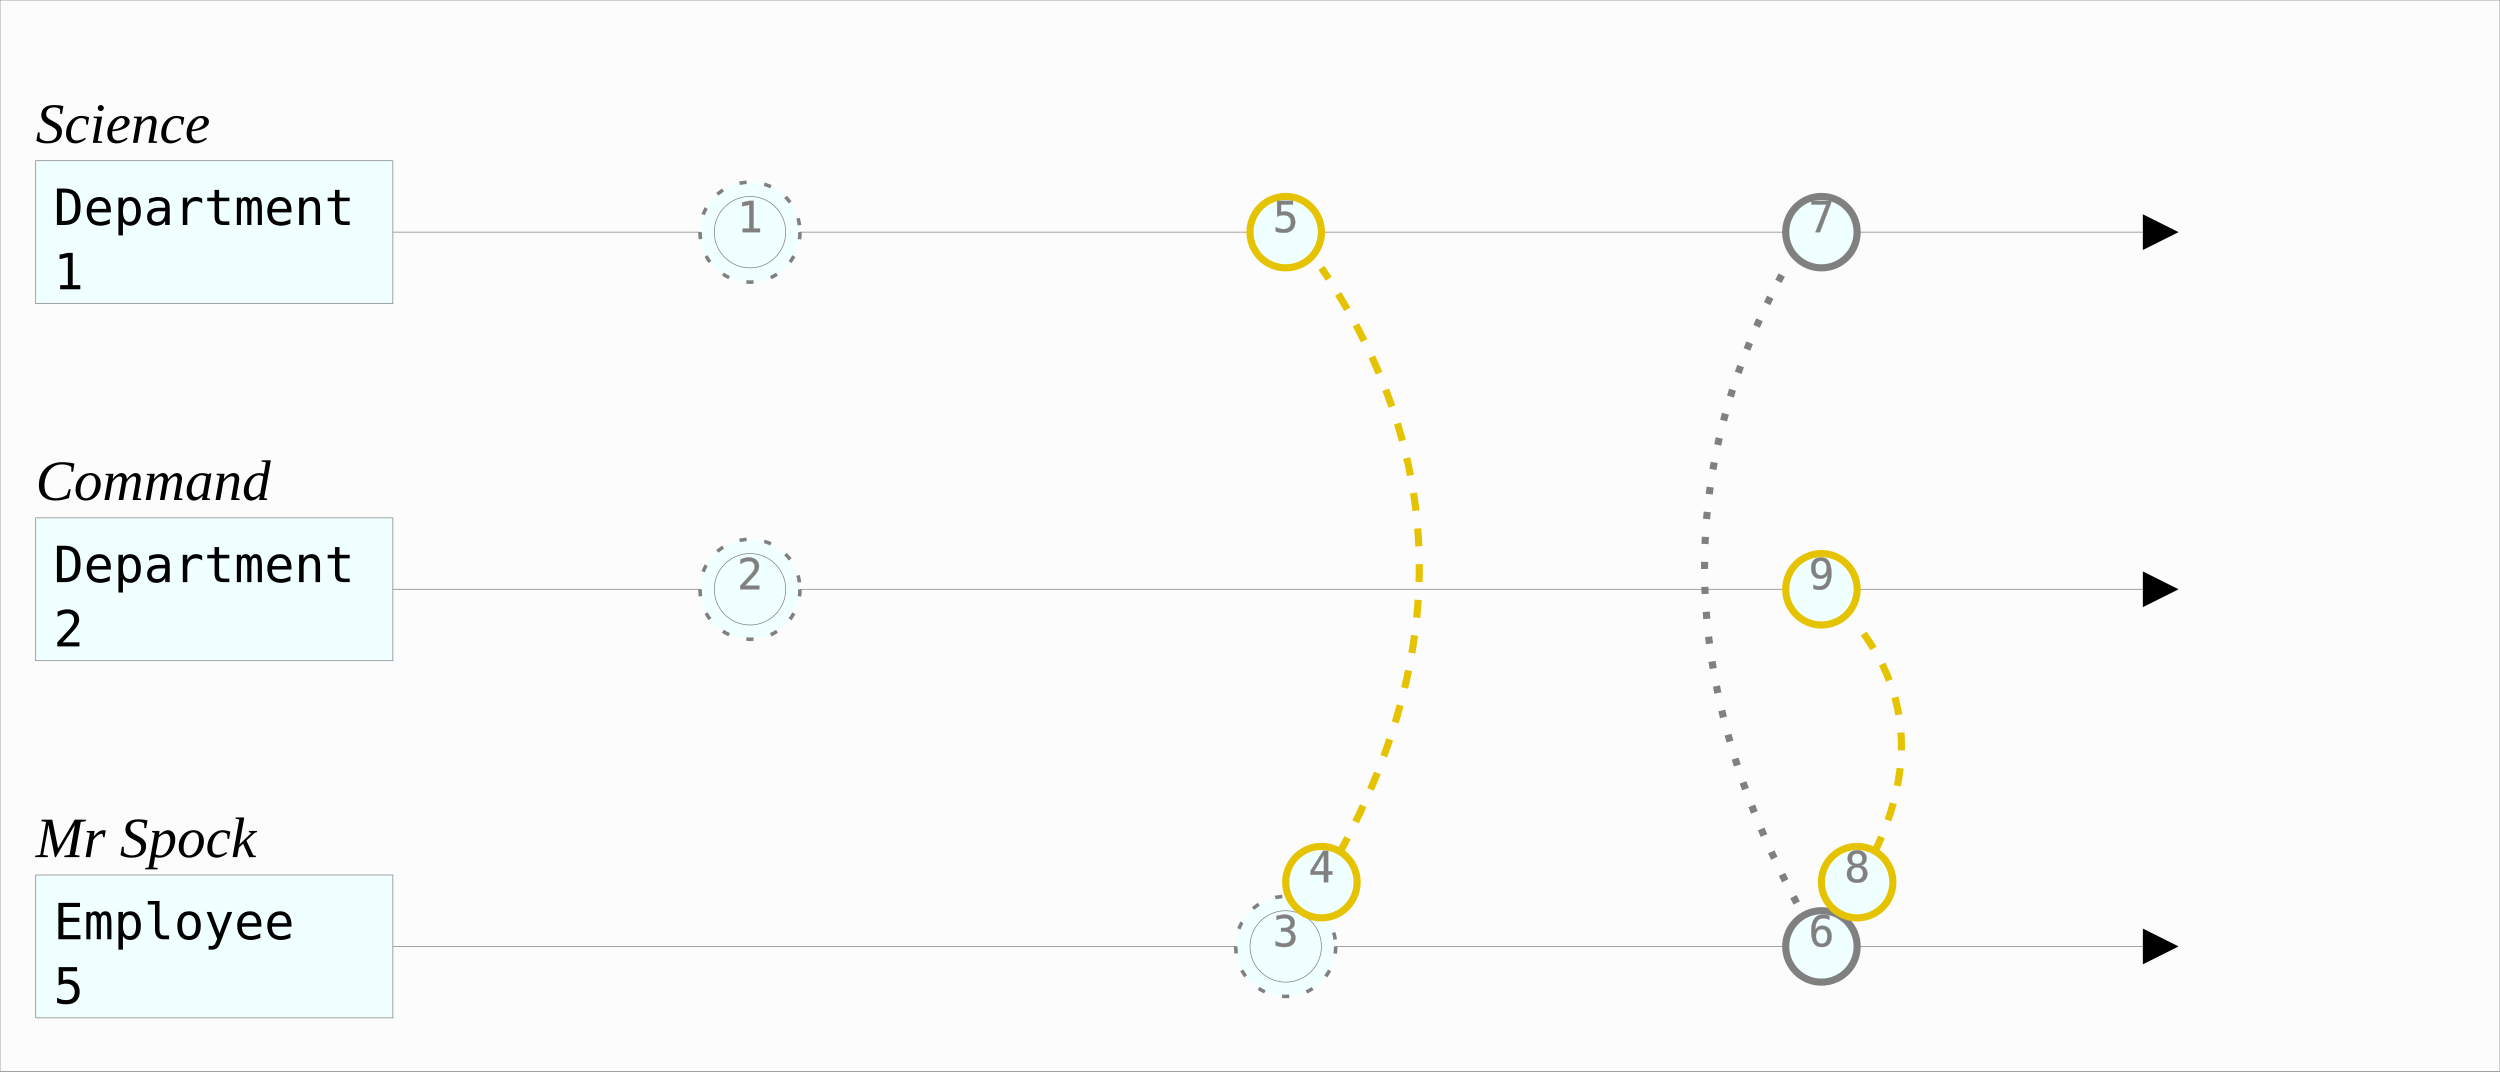
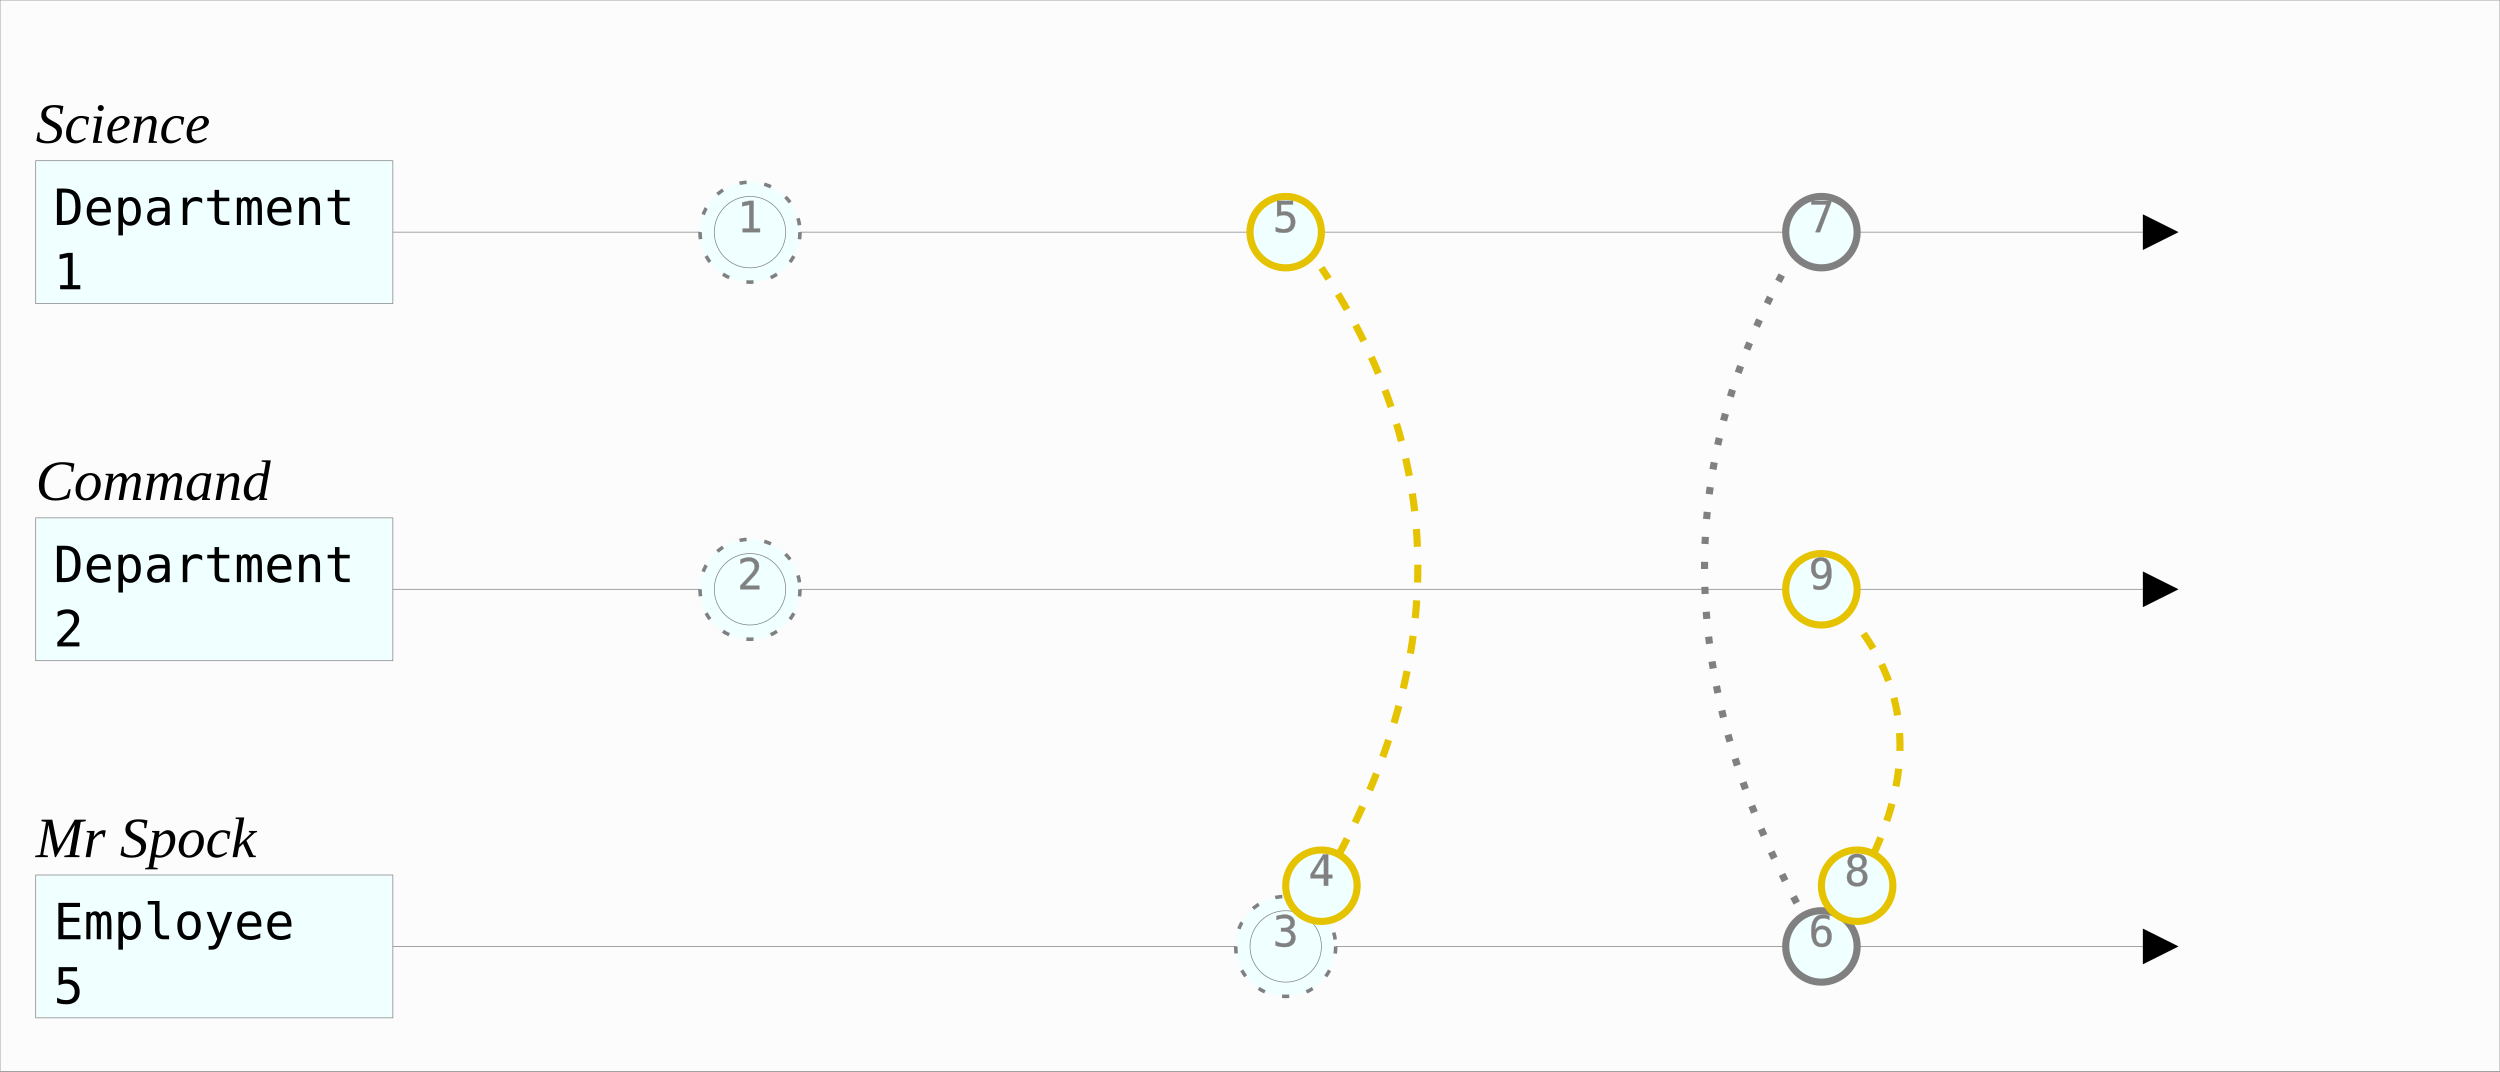
<svg xmlns="http://www.w3.org/2000/svg" width="700.0" height="300">
  <style>/* &lt;![CDATA[ */.background {
  fill: #FCFCFC;
  stroke-width: 0.2;
  stroke: grey;
}
.aggregate rect {
  fill: azure;
  stroke-width: 0.2;
  stroke: grey;
}
.aggregate text {
  font-family: Menlo, monospace;
  font-size: 14px;
}
.aggregate .description {
  font-family: "Times New Roman", serif;
  font-size: 16px;
  font-style: italic;
}
.aggregate line {
  stroke: grey;
  stroke-width: 0.2;
}
.event path {
  fill: transparent;
  stroke-width: 2;
}
.event circle {
  fill: azure;
  stroke-width: 0.2;
  stroke: grey;
}
.event text {
  font-family: Menlo, monospace;
  font-size: 12px;
  stroke: grey;
  stroke-width: 0.1;
  fill: grey;
  text-anchor: middle;
  alignment-baseline: central;
}
.event circle.reverted {
  fill: lightgrey !important;
}
.event.reverted path {
  stroke-width: 0.2;
}
.event.Revert circle {
  fill: #ffe5e5;
}
.event.Revert path {
  stroke: red;
  stroke-dasharray: 5, 5;
  marker-end: url(#triangle);
}
.eventCreated {
  fill: #FCFCFC;
  stroke-width: 1 !important;
  stroke: #222;
}
.event.DeprecatedBy circle {
  fill: black;
}
.event.DeprecatedBy text {
  fill: white;
  stroke-width: 0;
  font-weight: 100;
}
.event.DeprecatedBy path {
  stroke: blue;
  stroke-dasharray: 5, 5;
  marker-end: url(#triangle);
}
.event.Deprecates circle {
  fill: #e6c300;
}
.event.Deprecates text {
  fill: white;
  font-weight: bold;
}
.event.Join circle {
  stroke-width: 2;
  stroke: #e6c300;
}
.event.Join path {
  stroke: #e6c300;
  stroke-dasharray: 5, 5;
}
.event.Disjoin circle {
  stroke-width: 2;
}
.event.Disjoin path {
  stroke: gray;
  stroke-dasharray: 2, 5;
}
/* ]]&gt; */</style>
  <rect x="0" y="0" width="700.0" height="300" class="background" />
  <defs>
    <marker refX="0" refY="5" markerUnits="userSpaceOnUse" markerWidth="10" markerHeight="10" orient="auto" viewBox="0 0 10 10" id="triangle">
      <path d="M 0 0 L 10 5 L 0 10 z" />
    </marker>
  </defs>
  <g class="aggregate" id="aggregate_0">
    <rect x="10" y="45" width="100" height="40" />
    <text x="15" y="63" class="type">Department</text>
    <text x="15" y="81" class="id">1</text>
    <text x="10" y="40" class="description">Science</text>
    <line x1="110" y1="65" x2="600.0" y2="65" class="eventLine" marker-end="url(#triangle)" />
  </g>
  <g class="event Normal " id="event_1">
-     <circle cx="210" cy="65.0" r="14" class="eventCreated Normal" stroke-dasharray="2, 5" />
+     <circle cx="210" cy="65" r="14" class="eventCreated Normal" stroke-dasharray="2, 5" />
    <circle cx="210" cy="65" r="10" class="event Normal " />
    <text x="210" y="65" class="eventId">1</text>
  </g>
  <g />
  <g class="event Join " id="event_3">
    <circle cx="360" cy="65" r="10" class="event Join " />
    <text x="360" y="65" class="eventId">5</text>
  </g>
  <g class="event Disjoin " id="event_4">
    <circle cx="510" cy="65" r="10" class="event Disjoin " />
    <text x="510" y="65" class="eventId">7</text>
  </g>
  <g class="aggregate" id="aggregate_5">
    <rect x="10" y="145" width="100" height="40" />
    <text x="15" y="163" class="type">Department</text>
    <text x="15" y="181" class="id">2</text>
    <text x="10" y="140" class="description">Command</text>
    <line x1="110" y1="165" x2="600.0" y2="165" class="eventLine" marker-end="url(#triangle)" />
  </g>
  <g class="event Normal " id="event_6">
-     <circle cx="210" cy="165.0" r="14" class="eventCreated Normal" stroke-dasharray="2, 5" />
+     <circle cx="210" cy="165" r="14" class="eventCreated Normal" stroke-dasharray="2, 5" />
    <circle cx="210" cy="165" r="10" class="event Normal " />
    <text x="210" y="165" class="eventId">2</text>
  </g>
  <g class="event Join " id="event_7">
    <circle cx="510" cy="165" r="10" class="event Join " />
    <text x="510" y="165" class="eventId">9</text>
  </g>
  <g class="aggregate" id="aggregate_8">
    <rect x="10" y="245" width="100" height="40" />
    <text x="15" y="263" class="type">Employee</text>
    <text x="15" y="281" class="id">5</text>
    <text x="10" y="240" class="description">Mr Spock</text>
    <line x1="110" y1="265" x2="600.0" y2="265" class="eventLine" marker-end="url(#triangle)" />
  </g>
  <g class="event Normal " id="event_9">
-     <circle cx="360" cy="265.0" r="14" class="eventCreated Normal" stroke-dasharray="2, 5" />
+     <circle cx="360" cy="265" r="14" class="eventCreated Normal" stroke-dasharray="2, 5" />
    <circle cx="360" cy="265" r="10" class="event Normal " />
    <text x="360" y="265" class="eventId">3</text>
  </g>
  <g class="event Join " id="event_10">
-     <path d="M370 247.679 Q 424.804 156.34, 370 75" />
-     <circle cx="370" cy="247" r="10" class="event Join " />
-     <text x="370" y="247" class="eventId">4</text>
+     <path d="M370 248 Q 424 156, 370 75" />
+     <circle cx="370" cy="248" r="10" class="event Join " />
+     <text x="370" y="248" class="eventId">4</text>
  </g>
  <g class="event Disjoin " id="event_11">
-     <path d="M510 265.0 Q 450.0 165, 500 75" />
+     <path d="M510 265 Q 450 165, 500 75" />
    <circle cx="510" cy="265" r="10" class="event Disjoin " />
    <text x="510" y="265" class="eventId">6</text>
  </g>
  <g class="event Join " id="event_12">
-     <path d="M520 247.679 Q 544.804 206.34, 520 175" />
-     <circle cx="520" cy="247" r="10" class="event Join " />
-     <text x="520" y="247" class="eventId">8</text>
+     <path d="M520 248 Q 544 206, 520 175" />
+     <circle cx="520" cy="248" r="10" class="event Join " />
+     <text x="520" y="248" class="eventId">8</text>
  </g>
</svg>
